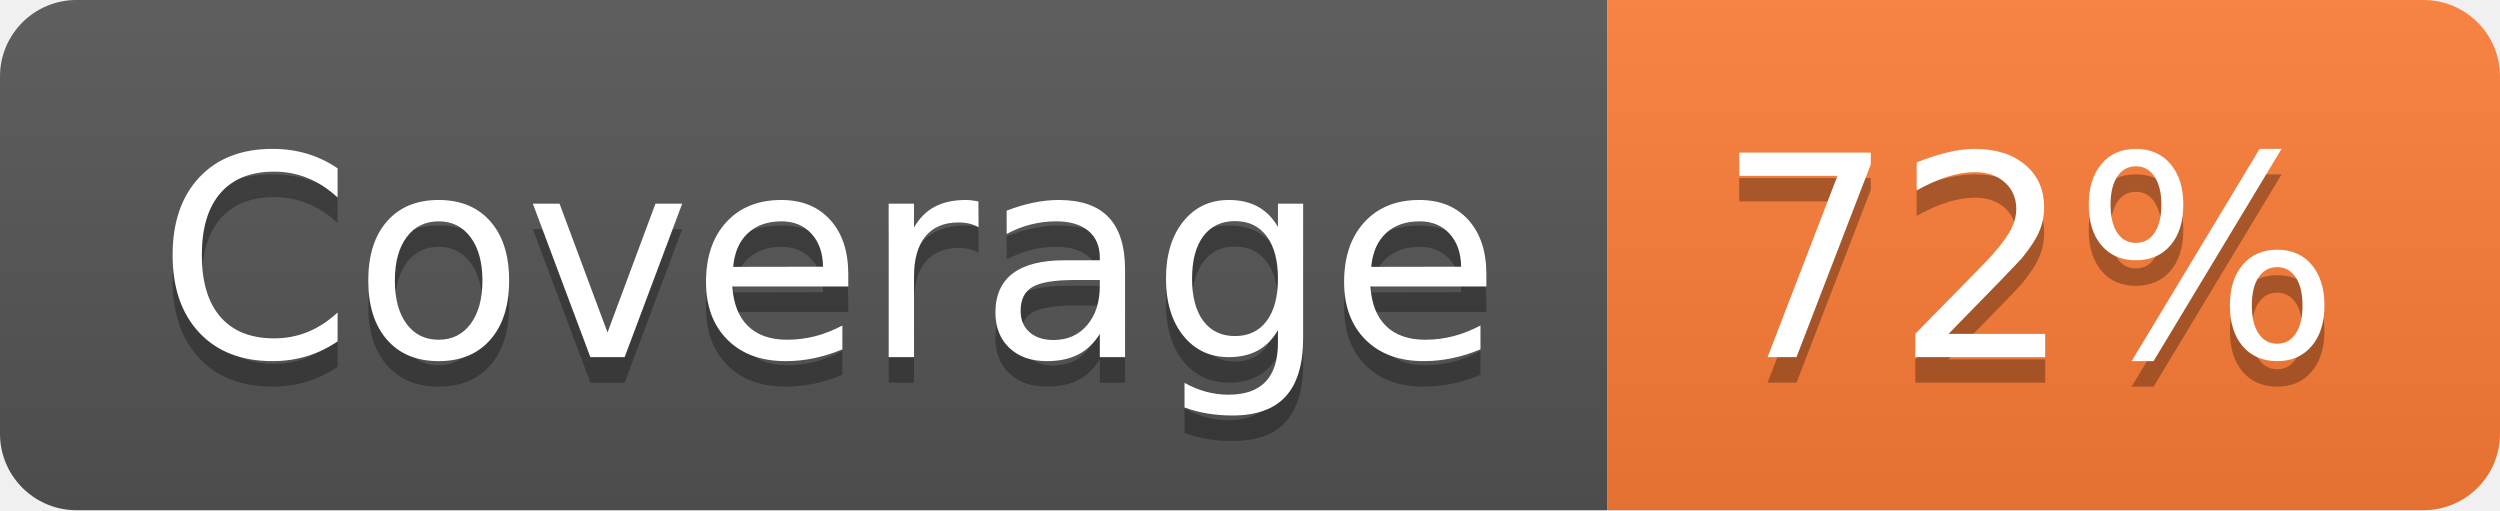
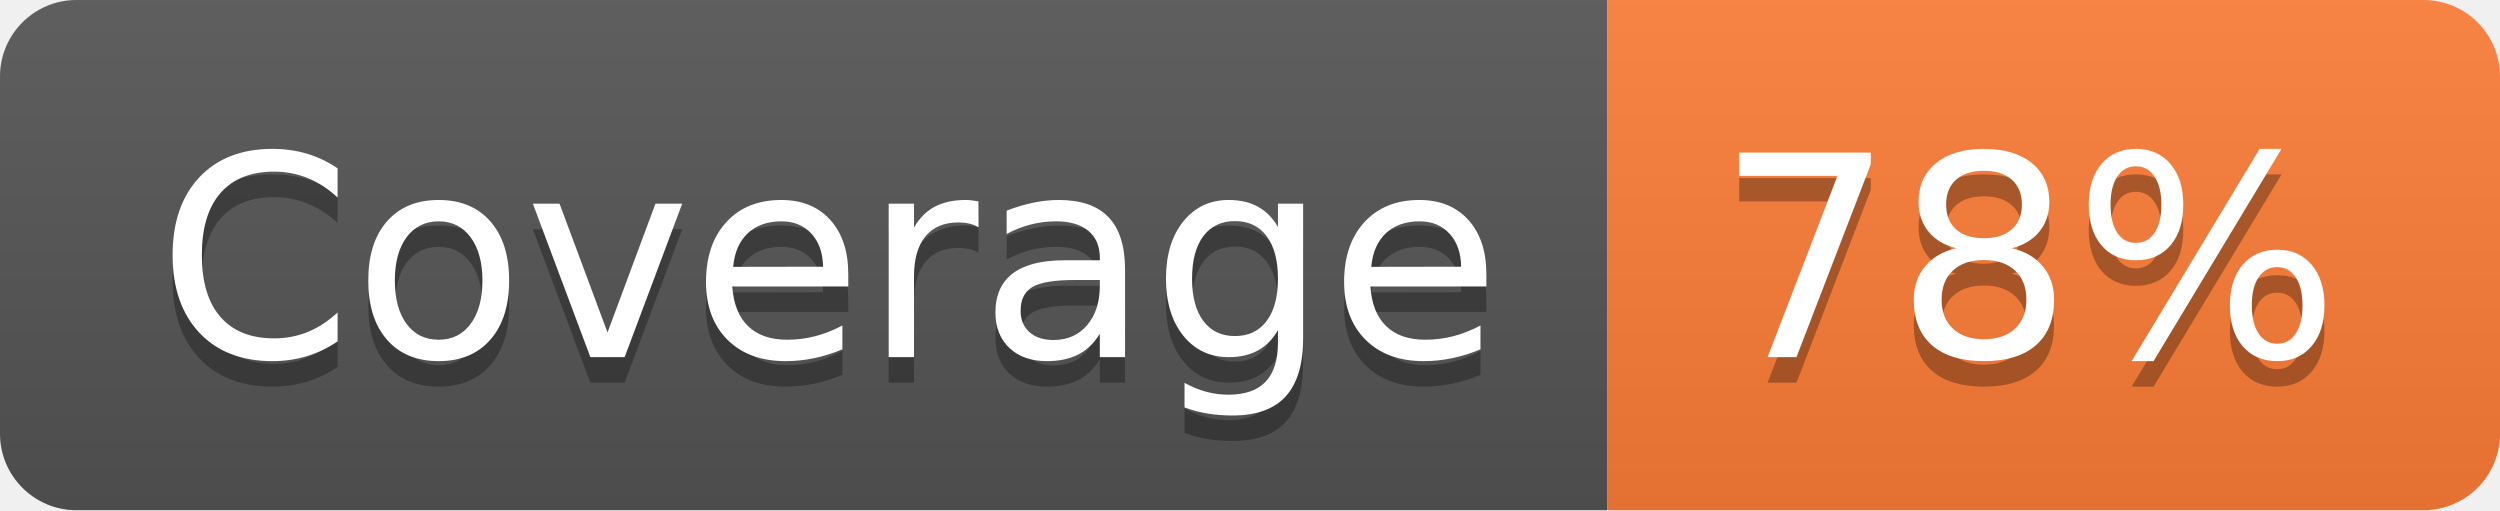
- <svg xmlns="http://www.w3.org/2000/svg" width="98" height="20" role="img" aria-label="Coverage: 72%">
+ <svg xmlns="http://www.w3.org/2000/svg" width="98" height="20" role="img" aria-label="Coverage: 78%">
  <linearGradient id="s" x2="0" y2="100%">
    <stop offset="0" stop-color="#bbb" stop-opacity=".1" />
    <stop offset="1" stop-opacity=".1" />
  </linearGradient>
  <clipPath id="r">
    <rect width="98" height="20" rx="3" fill="#fff" />
  </clipPath>
  <g clip-path="url(#r)">
    <rect width="63" height="20" fill="#555" />
    <rect x="63" width="35" height="20" fill="#fe7d37" />
    <rect width="98" height="20" fill="url(#s)" />
  </g>
  <g fill="#fff" text-anchor="middle" font-family="Verdana,Geneva,DejaVu Sans,sans-serif" text-rendering="geometricPrecision" font-size="110">
    <text aria-hidden="true" x="325" y="150" fill="#010101" fill-opacity=".3" transform="scale(.1)" textLength="530">Coverage</text>
    <text x="325" y="140" transform="scale(.1)" fill="#fff" textLength="530">Coverage</text>
-     <text aria-hidden="true" x="795" y="150" fill="#010101" fill-opacity=".3" transform="scale(.1)" textLength="250">72%</text>
-     <text x="795" y="140" transform="scale(.1)" fill="#fff" textLength="250">72%</text>
+     <text aria-hidden="true" x="795" y="150" fill="#010101" fill-opacity=".3" transform="scale(.1)" textLength="250">78%</text>
+     <text x="795" y="140" transform="scale(.1)" fill="#fff" textLength="250">78%</text>
  </g>
</svg>
